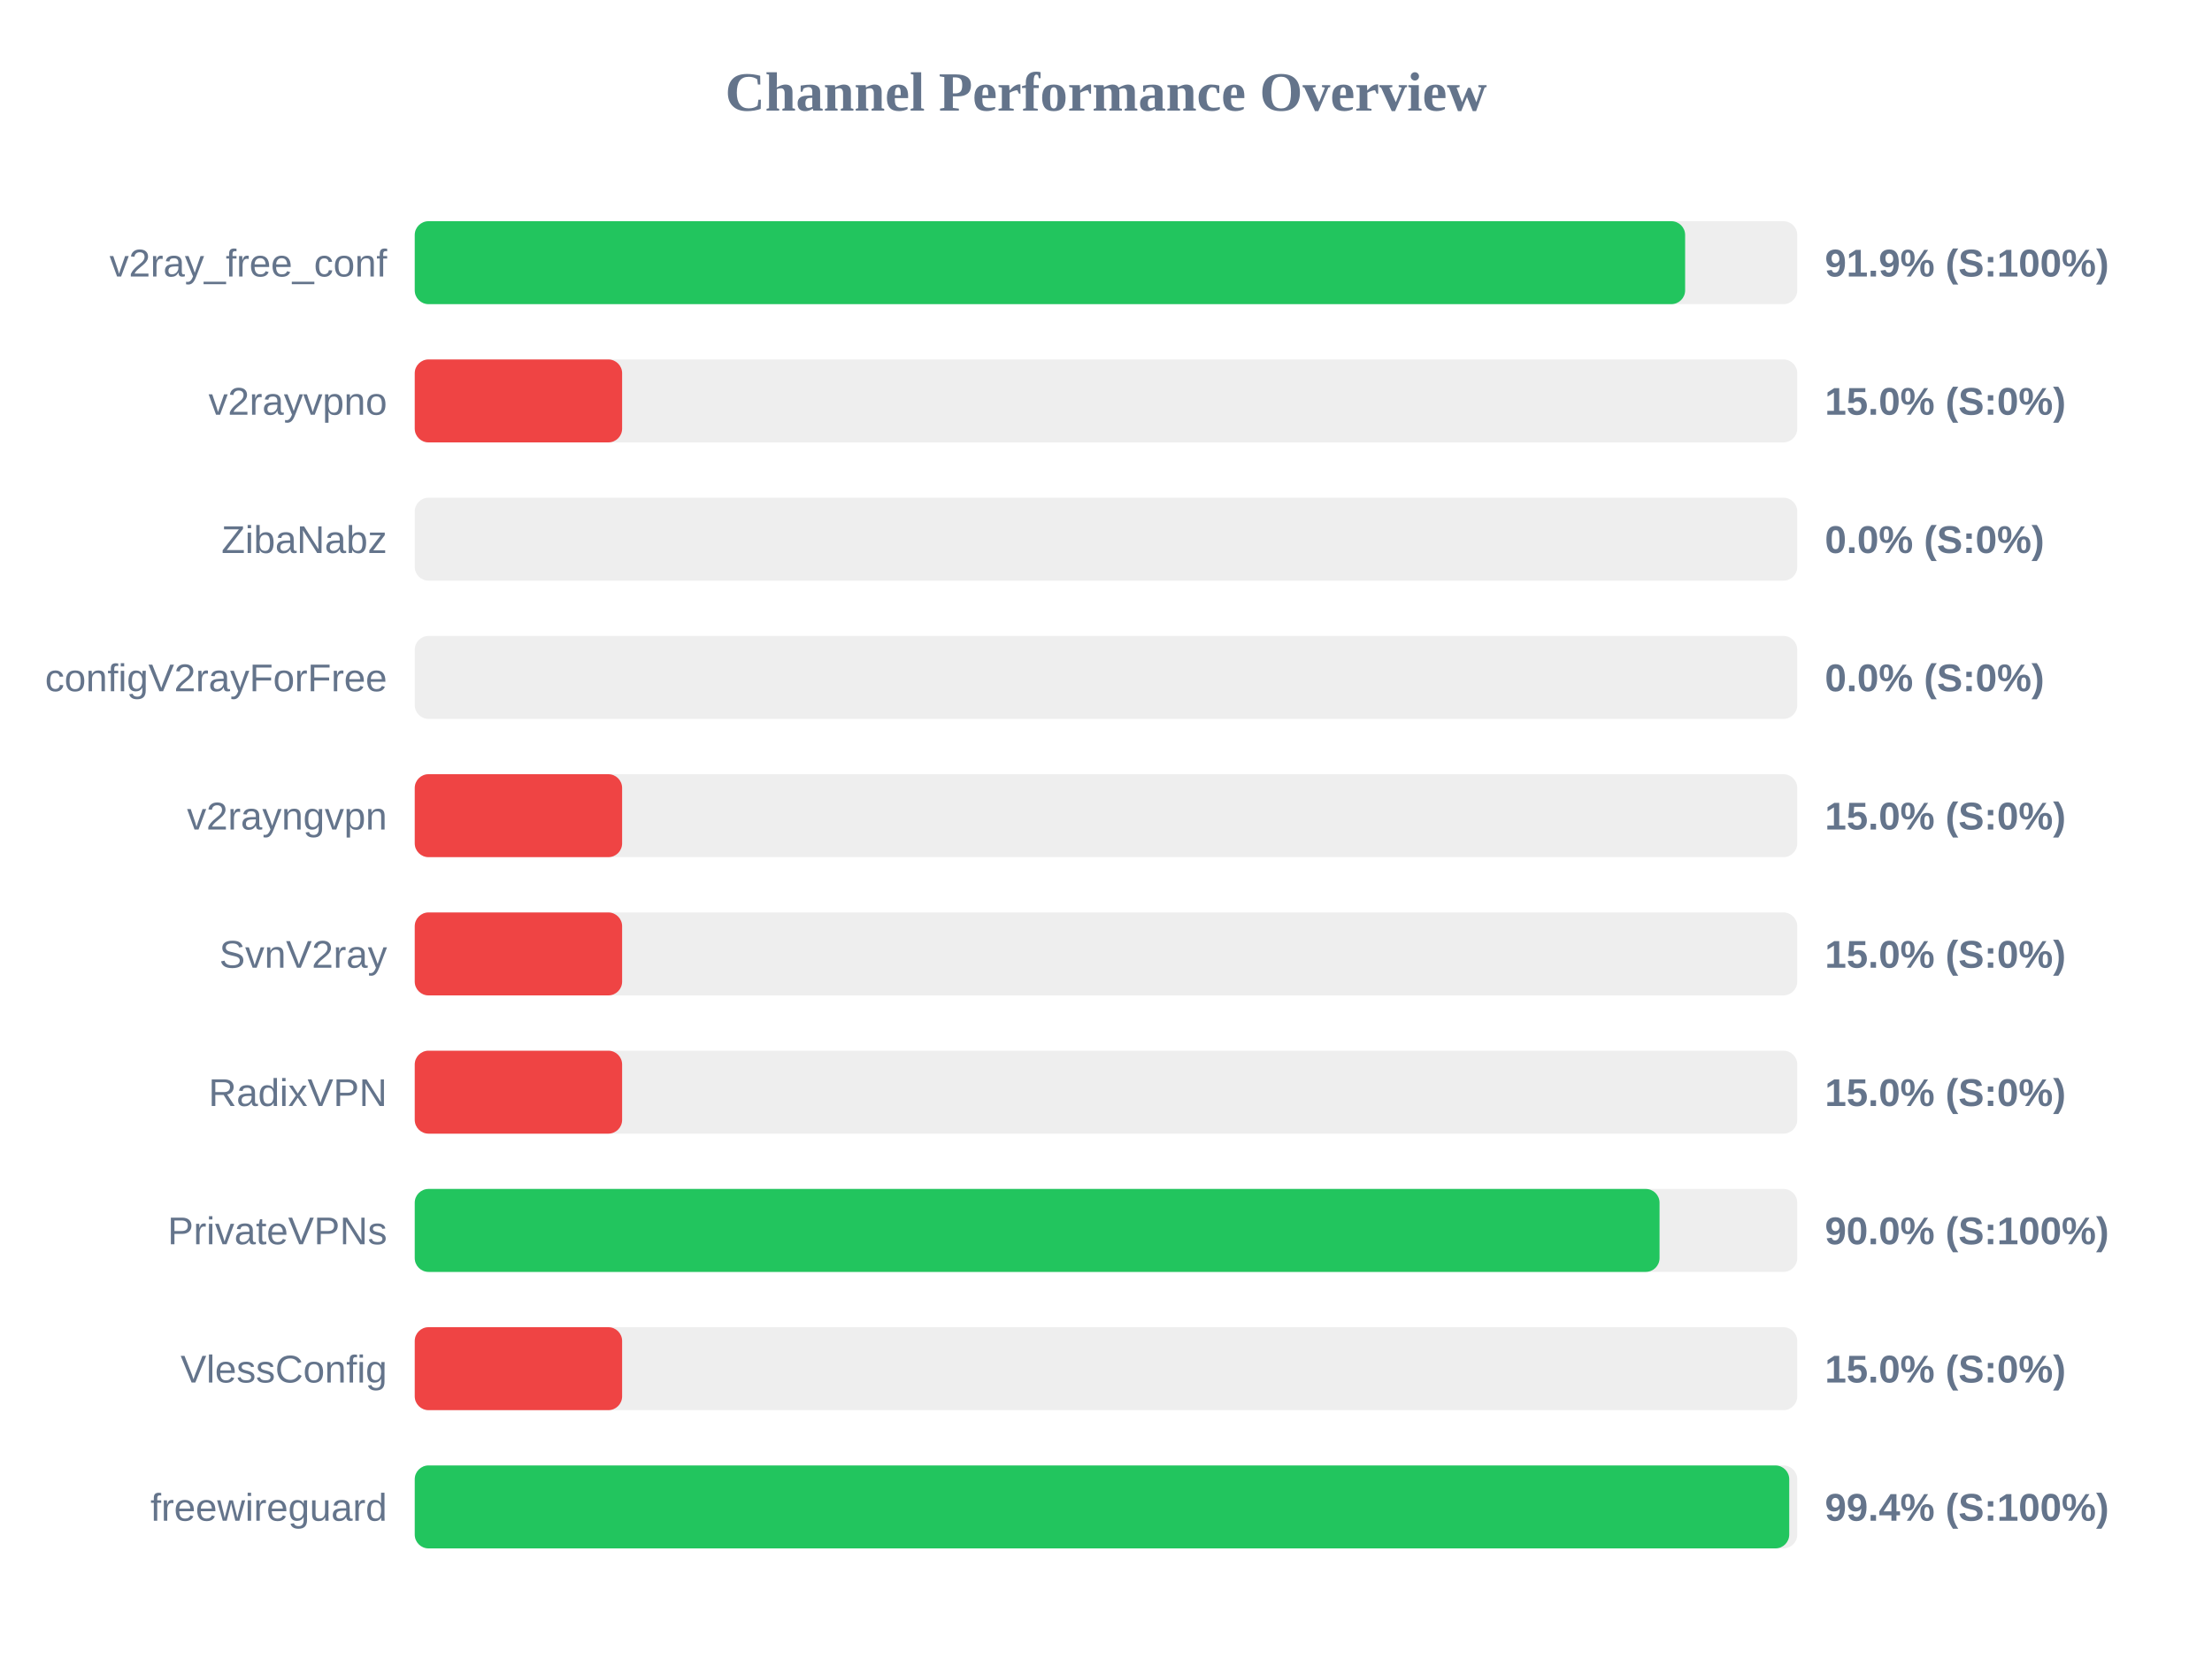
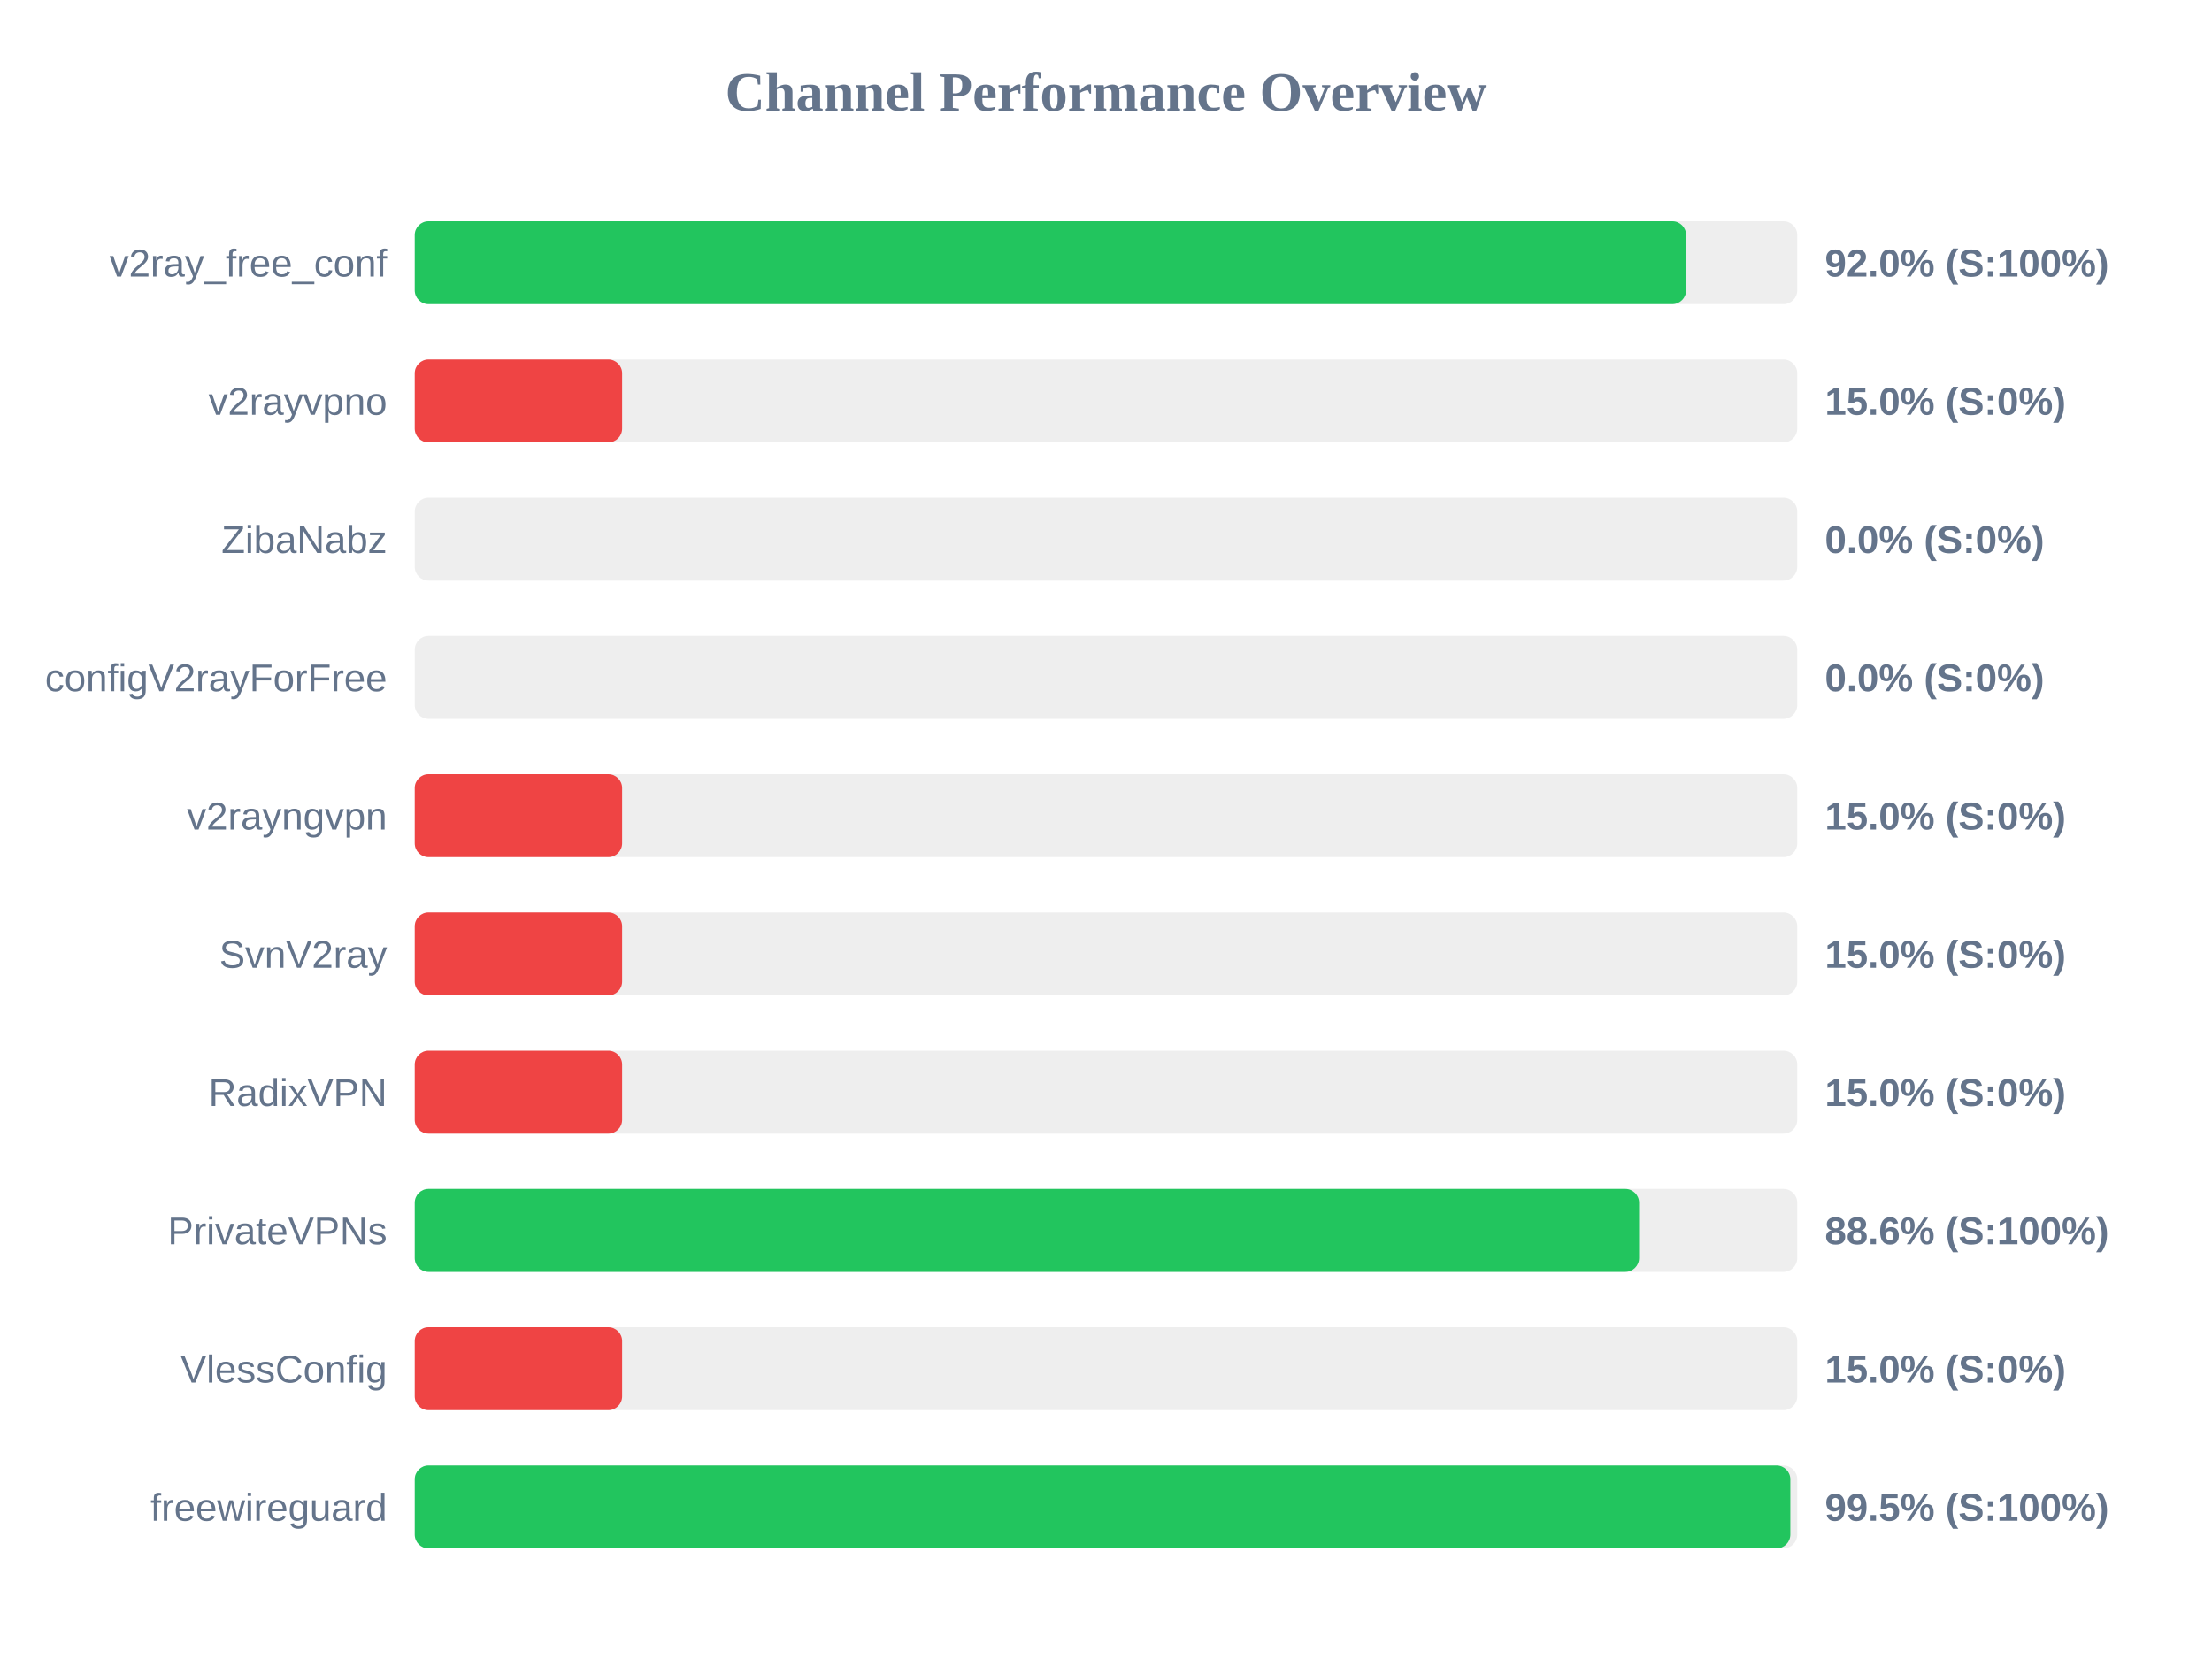
<svg xmlns="http://www.w3.org/2000/svg" width="800" height="600" version="1.1">
  <style>
        .row { font: 14px Arial; fill: #64748b; }
        .score { font: bold 14px Arial; fill: #64748b; }
    </style>
  <text x="400" y="40" text-anchor="middle" font-size="20px" font-weight="bold" fill="#64748b">Channel Performance Overview</text>
  <rect x="150" y="80" width="500" height="30" fill="#eee" rx="5" />
-   <rect x="150" y="80" width="459.45" height="30" fill="#22c55e" rx="5" />
+   <rect x="150" y="80" width="459.8" height="30" fill="#22c55e" rx="5" />
  <text x="140" y="100" text-anchor="end" class="row">v2ray_free_conf</text>
-   <text x="660" y="100" text-anchor="start" class="score">91.9% (S:100%)</text>
+   <text x="660" y="100" text-anchor="start" class="score">92.0% (S:100%)</text>
  <rect x="150" y="130" width="500" height="30" fill="#eee" rx="5" />
  <rect x="150" y="130" width="75.0" height="30" fill="#ef4444" rx="5" />
  <text x="140" y="150" text-anchor="end" class="row">v2rayvpno</text>
  <text x="660" y="150" text-anchor="start" class="score">15.0% (S:0%)</text>
  <rect x="150" y="180" width="500" height="30" fill="#eee" rx="5" />
  <rect x="150" y="180" width="0.0" height="30" fill="#ef4444" rx="5" />
  <text x="140" y="200" text-anchor="end" class="row">ZibaNabz</text>
  <text x="660" y="200" text-anchor="start" class="score">0.0% (S:0%)</text>
  <rect x="150" y="230" width="500" height="30" fill="#eee" rx="5" />
  <rect x="150" y="230" width="0.0" height="30" fill="#ef4444" rx="5" />
  <text x="140" y="250" text-anchor="end" class="row">configV2rayForFree</text>
  <text x="660" y="250" text-anchor="start" class="score">0.0% (S:0%)</text>
  <rect x="150" y="280" width="500" height="30" fill="#eee" rx="5" />
  <rect x="150" y="280" width="75.0" height="30" fill="#ef4444" rx="5" />
  <text x="140" y="300" text-anchor="end" class="row">v2rayngvpn</text>
  <text x="660" y="300" text-anchor="start" class="score">15.0% (S:0%)</text>
  <rect x="150" y="330" width="500" height="30" fill="#eee" rx="5" />
  <rect x="150" y="330" width="75.0" height="30" fill="#ef4444" rx="5" />
  <text x="140" y="350" text-anchor="end" class="row">SvnV2ray</text>
  <text x="660" y="350" text-anchor="start" class="score">15.0% (S:0%)</text>
  <rect x="150" y="380" width="500" height="30" fill="#eee" rx="5" />
  <rect x="150" y="380" width="75.0" height="30" fill="#ef4444" rx="5" />
  <text x="140" y="400" text-anchor="end" class="row">RadixVPN</text>
  <text x="660" y="400" text-anchor="start" class="score">15.0% (S:0%)</text>
  <rect x="150" y="430" width="500" height="30" fill="#eee" rx="5" />
-   <rect x="150" y="430" width="450.2" height="30" fill="#22c55e" rx="5" />
+   <rect x="150" y="430" width="442.8" height="30" fill="#22c55e" rx="5" />
  <text x="140" y="450" text-anchor="end" class="row">PrivateVPNs</text>
-   <text x="660" y="450" text-anchor="start" class="score">90.0% (S:100%)</text>
+   <text x="660" y="450" text-anchor="start" class="score">88.6% (S:100%)</text>
  <rect x="150" y="480" width="500" height="30" fill="#eee" rx="5" />
  <rect x="150" y="480" width="75.0" height="30" fill="#ef4444" rx="5" />
  <text x="140" y="500" text-anchor="end" class="row">VlessConfig</text>
  <text x="660" y="500" text-anchor="start" class="score">15.0% (S:0%)</text>
  <rect x="150" y="530" width="500" height="30" fill="#eee" rx="5" />
-   <rect x="150" y="530" width="497.1" height="30" fill="#22c55e" rx="5" />
+   <rect x="150" y="530" width="497.5" height="30" fill="#22c55e" rx="5" />
  <text x="140" y="550" text-anchor="end" class="row">freewireguard</text>
-   <text x="660" y="550" text-anchor="start" class="score">99.4% (S:100%)</text>
+   <text x="660" y="550" text-anchor="start" class="score">99.5% (S:100%)</text>
</svg>
